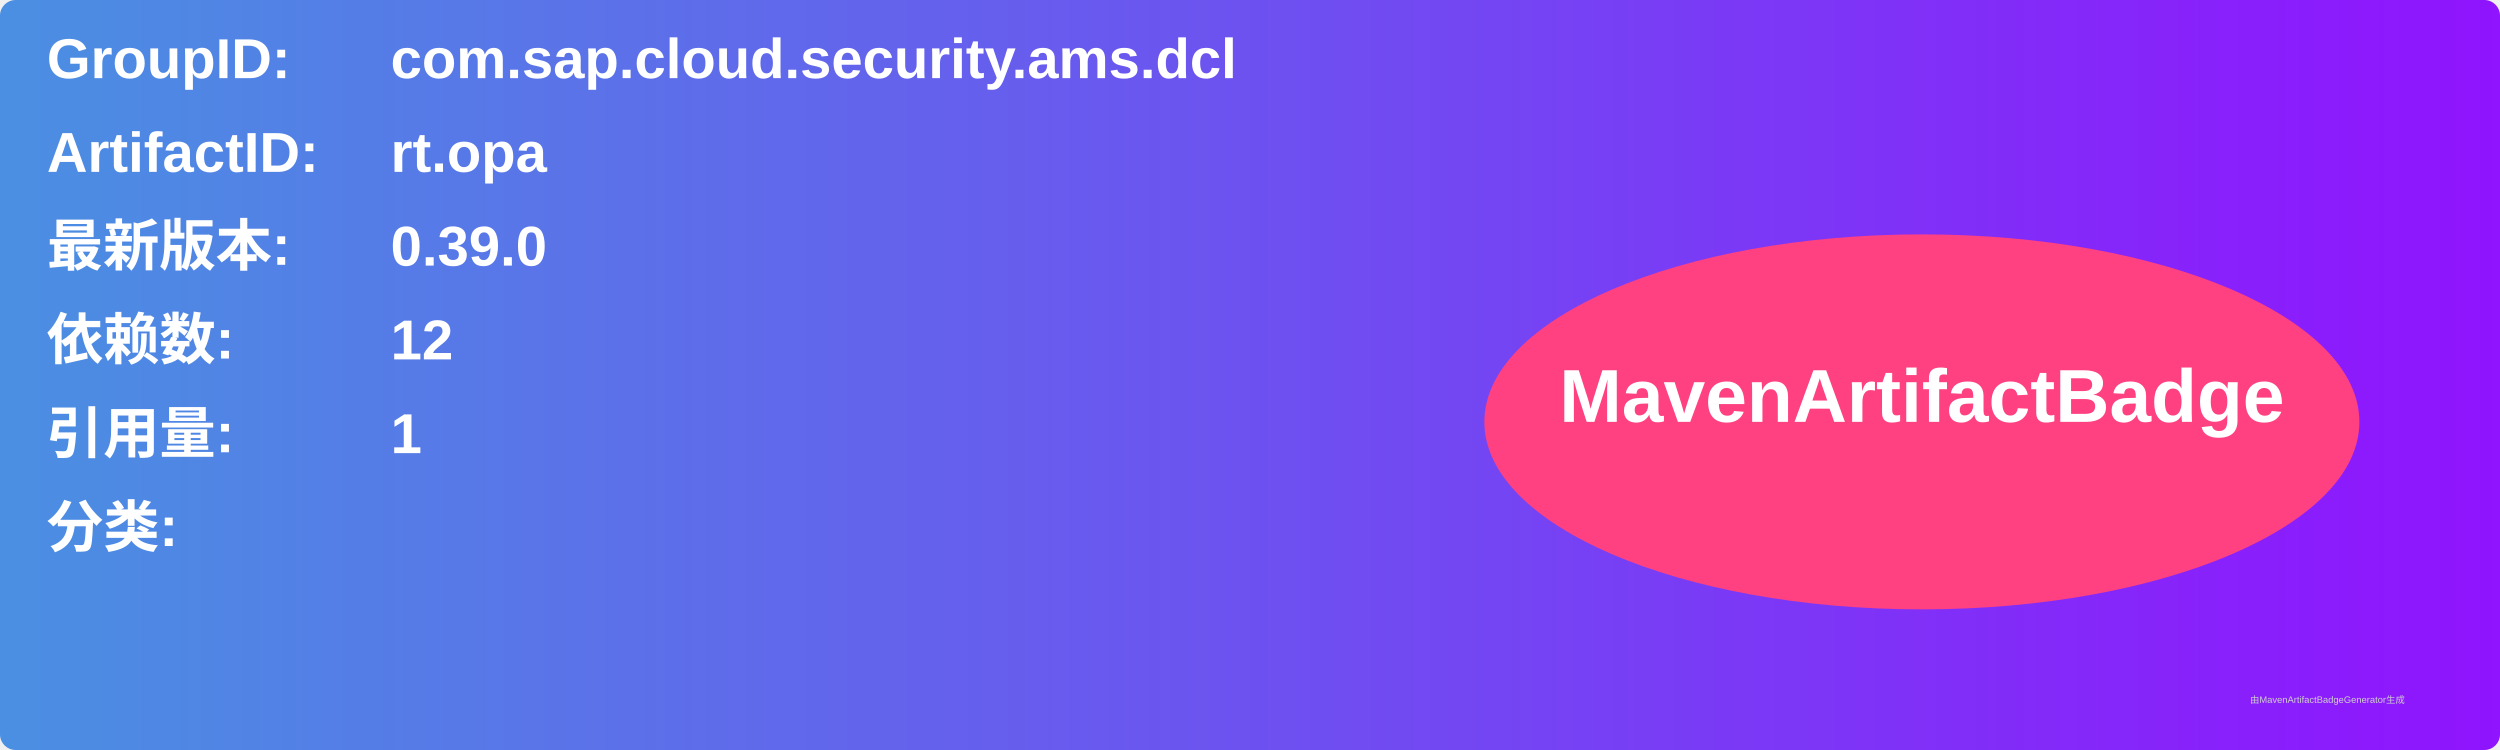
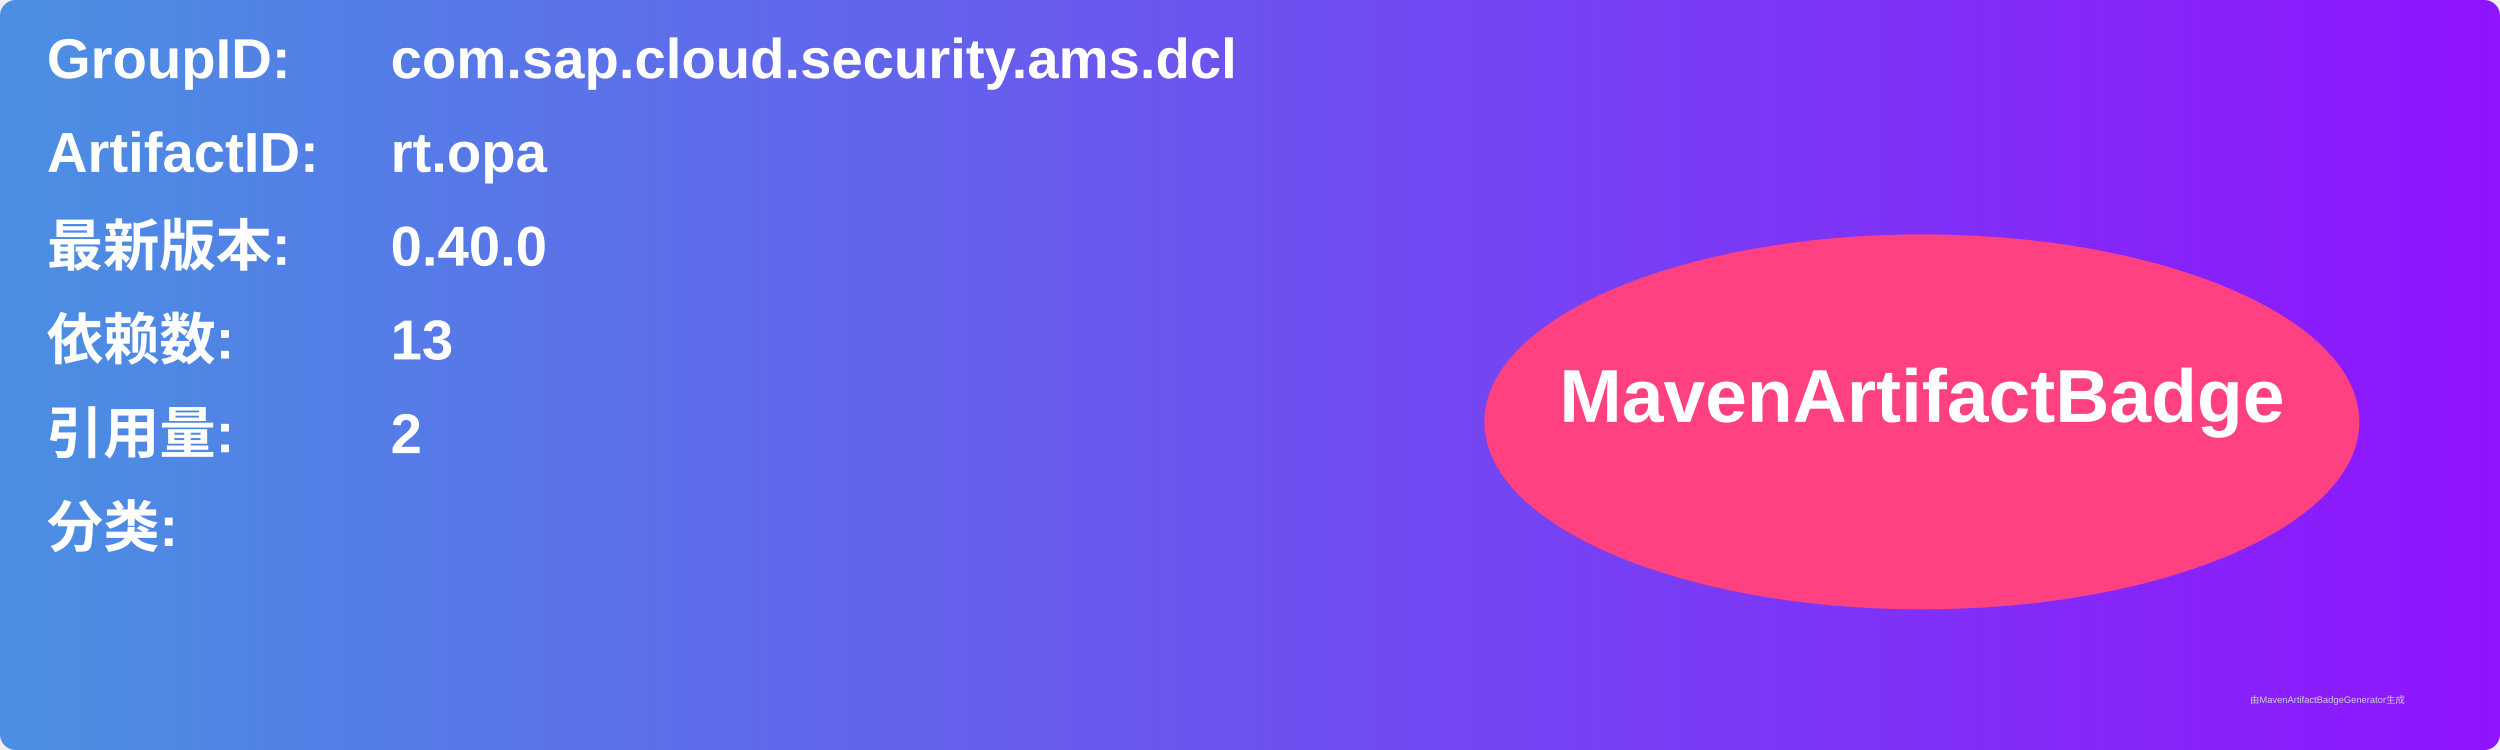
<svg xmlns="http://www.w3.org/2000/svg" width="800" height="240" viewBox="0 0 800 240">
  <linearGradient id="grad" x1="0%" y1="0%" x2="100%" y2="0%">
    <stop offset="0%" stop-color="#4a90e2" />
    <stop offset="100%" stop-color="#9013fe" />
  </linearGradient>
  <rect width="100%" height="100%" rx="5" ry="5" fill="url(#grad)" />
  <g transform="translate(15, 15)">
    <text x="0" y="10" font-family="Arial" font-size="18" fill="white" font-weight="bold" width="260">GroupID:</text>
    <text x="110" y="10" font-family="Arial" font-size="18" fill="white" font-weight="bold" width="460">com.sap.cloud.security.ams.dcl</text>
    <text x="0" y="40" font-family="Arial" font-size="18" fill="white" font-weight="bold" width="260">ArtifactID:</text>
    <text x="110" y="40" font-family="Arial" font-size="18" fill="white" font-weight="bold" width="460">rt.opa</text>
    <text x="0" y="70" font-family="Arial" font-size="18" fill="white" font-weight="bold">最新版本:</text>
    <text x="110" y="70" font-family="Arial" font-size="18" fill="white" font-weight="bold">
-       <tspan font-weight="bold">0.39.0</tspan>
+       <tspan font-weight="bold">0.40.0</tspan>
    </text>
    <text x="0" y="100" font-family="Arial" font-size="18" fill="white" font-weight="bold">依赖数: </text>
    <text x="110" y="100" font-family="Arial" font-size="18" fill="white">
-       <tspan font-weight="bold">12</tspan>
+       <tspan font-weight="bold">13</tspan>
    </text>
    <text x="0" y="130" font-family="Arial" font-size="18" fill="white" font-weight="bold">引用量: </text>
    <text x="110" y="130" font-family="Arial" font-size="18" fill="white">
-       <tspan font-weight="bold">1</tspan>
+       <tspan font-weight="bold">2</tspan>
    </text>
    <text x="0" y="160" font-family="Arial" font-size="18" fill="white" font-weight="bold">分类:</text>
    <text x="10" y="190" font-family="Arial" font-size="10" fill="white">
      <tspan font-weight="bold" />
    </text>
    <ellipse cx="600" cy="120" rx="140" ry="60" fill="#ff4081" />
    <text x="600" y="120" text-anchor="middle" font-family="Arial" font-size="24" fill="white" font-weight="bold">MavenArtifactBadge</text>
  </g>
  <text x="720" y="225" font-family="Arial" font-size="3" fill="#d0d0d0">由MavenArtifactBadgeGenerator生成</text>
</svg>
